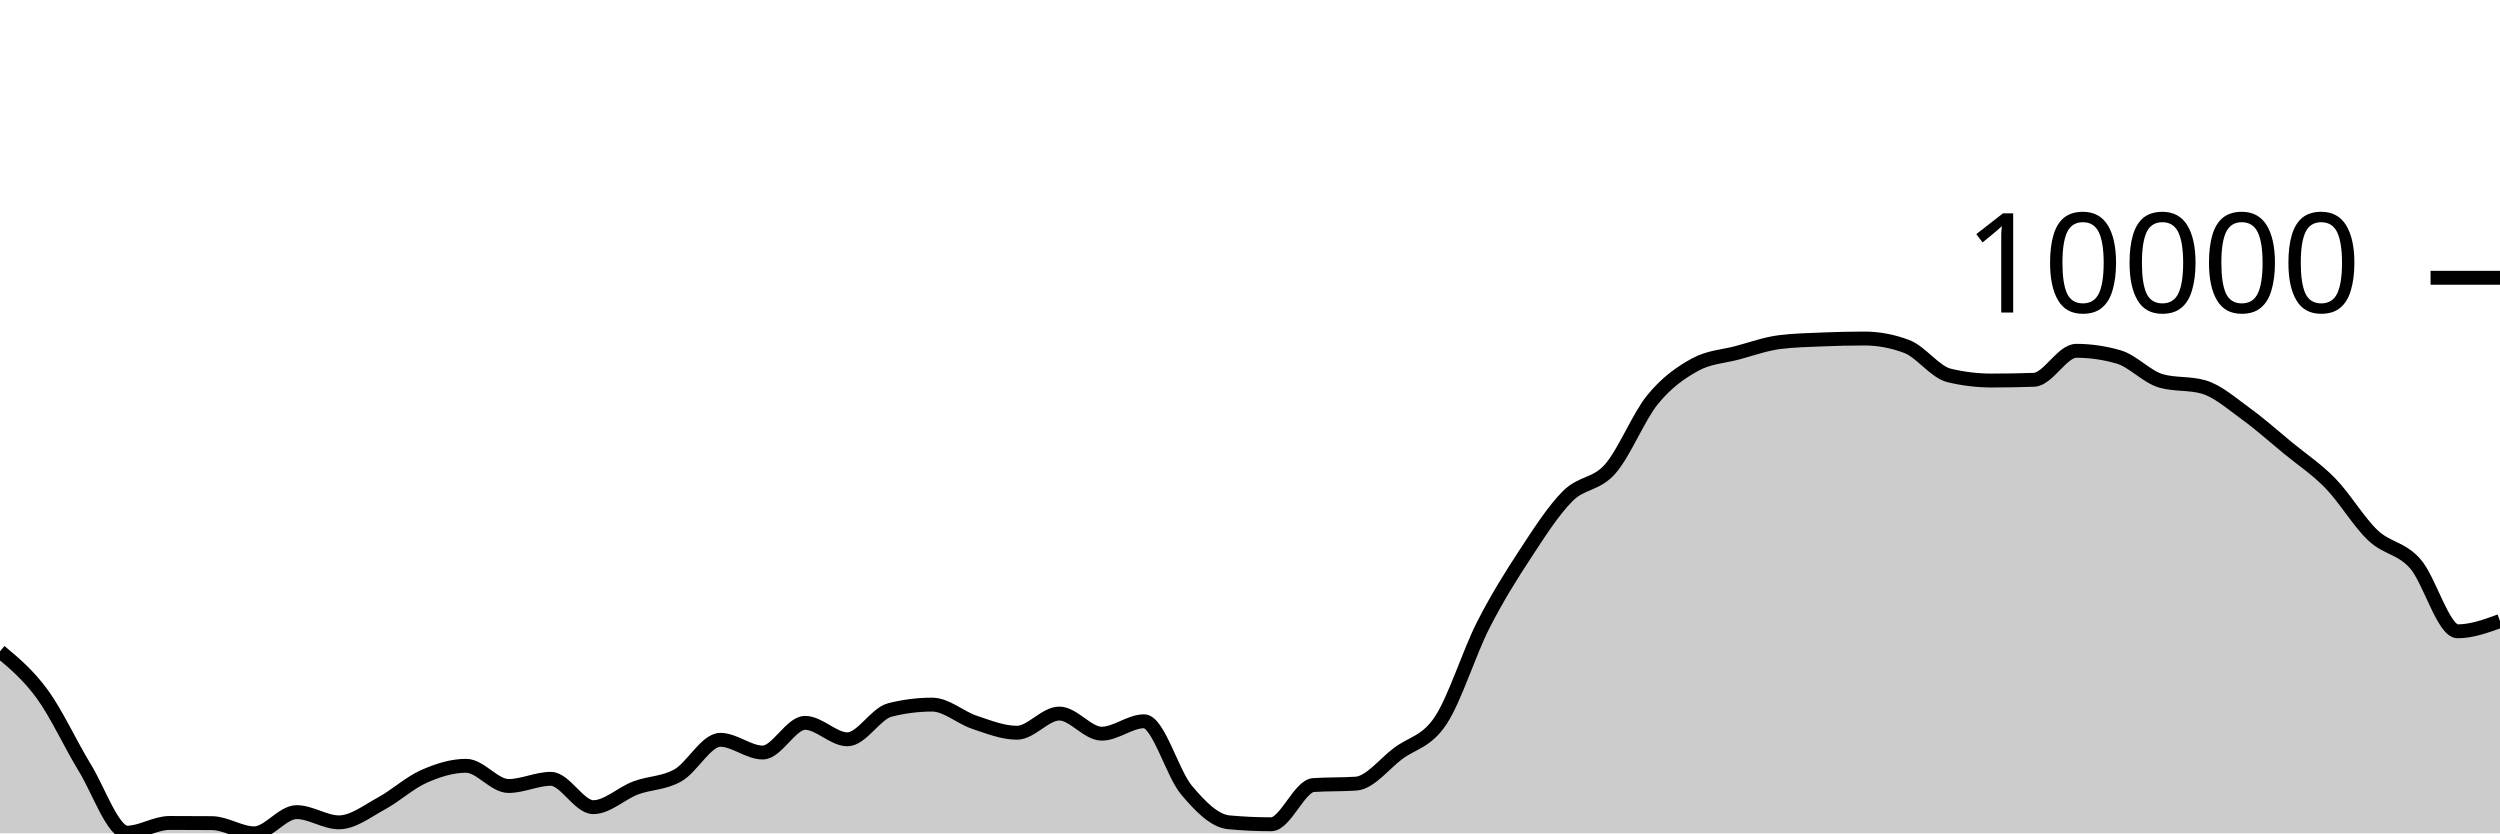
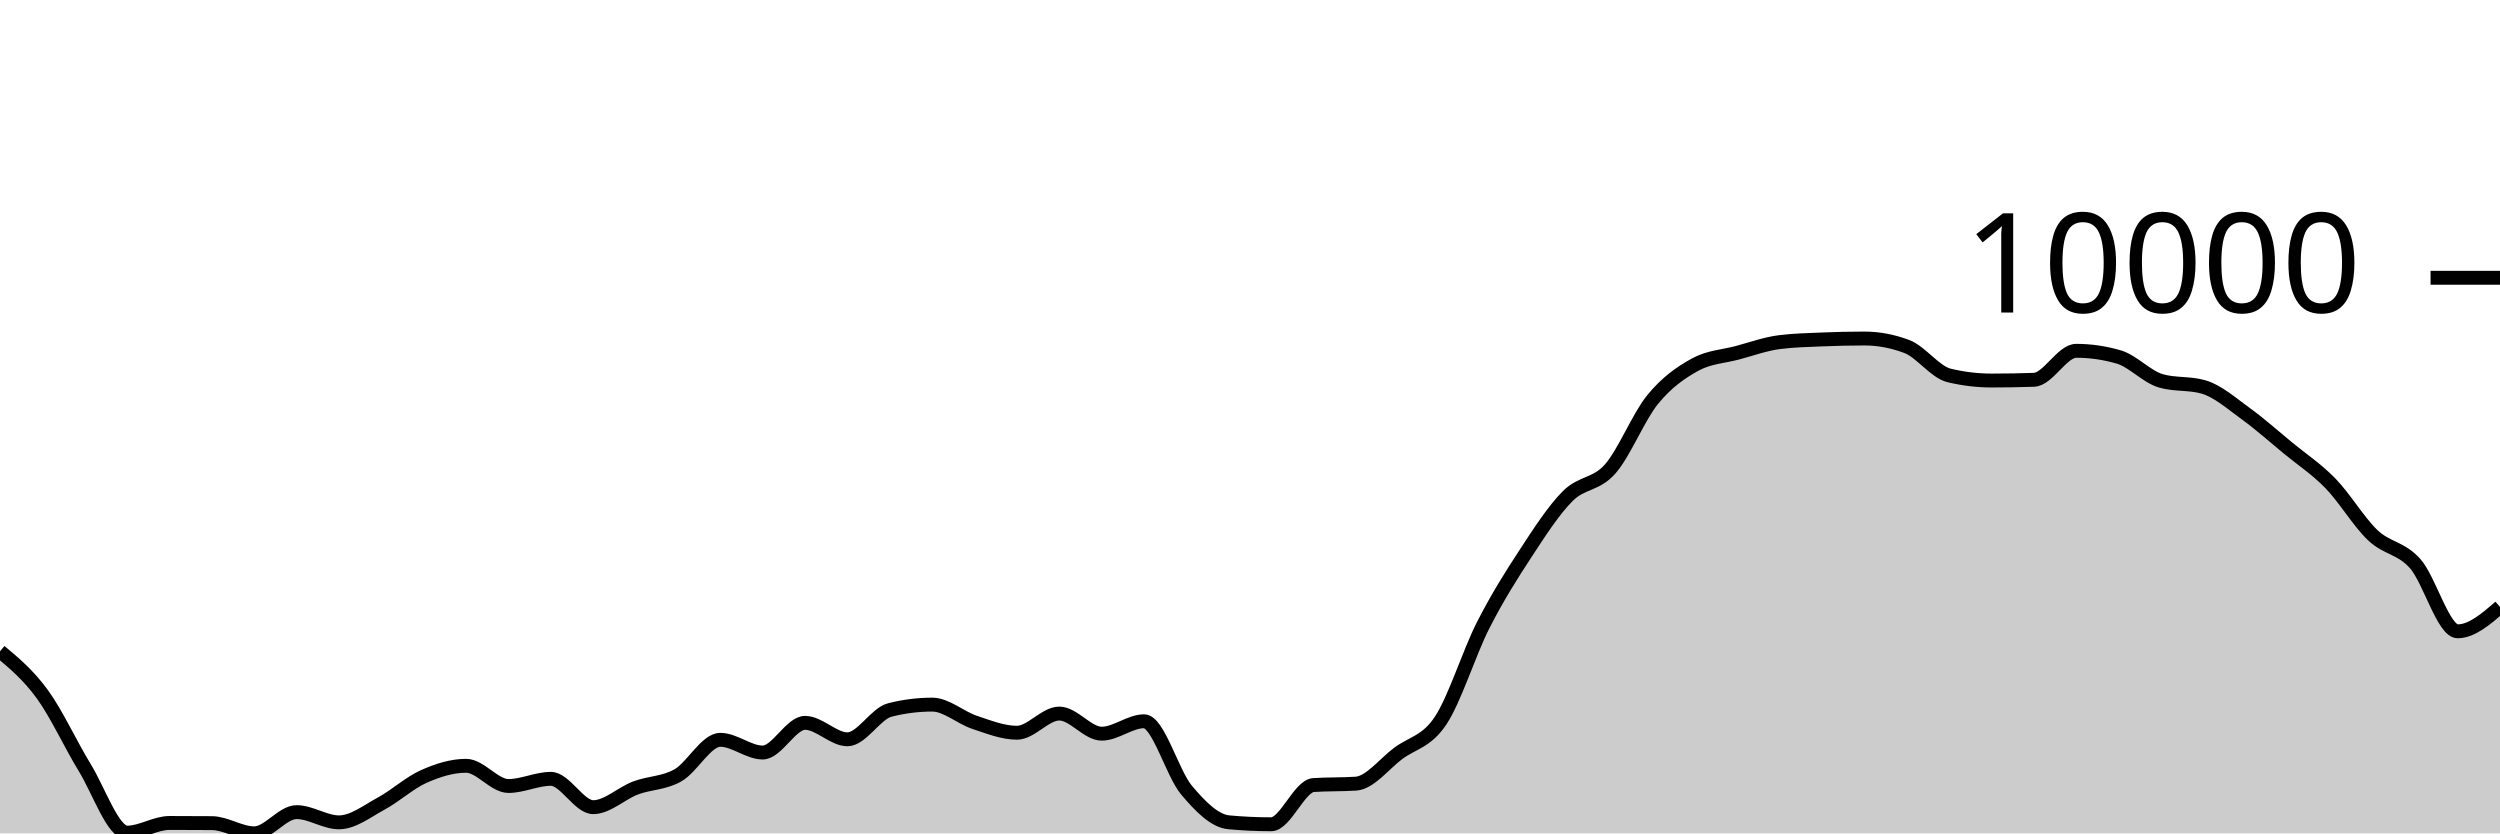
<svg xmlns="http://www.w3.org/2000/svg" viewBox="0 0 180 60">
  <g transform="translate(0,20)">
-     <path class="area" fill="rgba(0, 0, 0, 0.2)" d="M0,26.896C1.017,27.744,2.034,28.593,3.051,29.988C4.068,31.384,5.085,33.61,6.102,35.27C7.119,36.931,8.136,39.95,9.153,39.95C10.169,39.95,11.186,39.253,12.203,39.253C13.22,39.253,14.237,39.257,15.254,39.265C16.271,39.273,17.288,40,18.305,40C19.322,40,20.339,38.473,21.356,38.473C22.373,38.473,23.39,39.209,24.407,39.209C25.424,39.209,26.441,38.401,27.458,37.851C28.475,37.301,29.492,36.362,30.508,35.909C31.525,35.457,32.542,35.137,33.559,35.137C34.576,35.137,35.593,36.592,36.61,36.592C37.627,36.592,38.644,36.076,39.661,36.076C40.678,36.076,41.695,38.116,42.712,38.116C43.729,38.116,44.746,37.114,45.763,36.732C46.78,36.35,47.797,36.4,48.814,35.823C49.831,35.245,50.847,33.267,51.864,33.267C52.881,33.267,53.898,34.182,54.915,34.182C55.932,34.182,56.949,32.046,57.966,32.046C58.983,32.046,60,33.23,61.017,33.23C62.034,33.23,63.051,31.375,64.068,31.118C65.085,30.86,66.102,30.732,67.119,30.732C68.136,30.732,69.153,31.671,70.169,32.008C71.186,32.346,72.203,32.757,73.22,32.757C74.237,32.757,75.254,31.376,76.271,31.376C77.288,31.376,78.305,32.825,79.322,32.825C80.339,32.825,81.356,31.931,82.373,31.931C83.39,31.931,84.407,35.668,85.424,36.881C86.441,38.093,87.458,39.112,88.475,39.206C89.492,39.3,90.508,39.347,91.525,39.347C92.542,39.347,93.559,36.589,94.576,36.523C95.593,36.456,96.61,36.489,97.627,36.422C98.644,36.356,99.661,34.998,100.678,34.24C101.695,33.482,102.712,33.41,103.729,31.875C104.746,30.34,105.763,27.032,106.78,25.031C107.797,23.029,108.814,21.418,109.831,19.866C110.847,18.313,111.864,16.731,112.881,15.714C113.898,14.698,114.915,14.922,115.932,13.765C116.949,12.609,117.966,10.027,118.983,8.776C120,7.526,121.017,6.824,122.034,6.261C123.051,5.699,124.068,5.672,125.085,5.401C126.102,5.129,127.119,4.758,128.136,4.631C129.153,4.503,130.169,4.483,131.186,4.44C132.203,4.397,133.22,4.373,134.237,4.373C135.254,4.373,136.271,4.565,137.288,4.948C138.305,5.332,139.322,6.788,140.339,7.032C141.356,7.276,142.373,7.398,143.39,7.398C144.407,7.398,145.424,7.381,146.441,7.346C147.458,7.312,148.475,5.258,149.492,5.258C150.508,5.258,151.525,5.405,152.542,5.7C153.559,5.994,154.576,7.137,155.593,7.425C156.61,7.714,157.627,7.57,158.644,7.858C159.661,8.146,160.678,9.049,161.695,9.784C162.712,10.519,163.729,11.43,164.746,12.267C165.763,13.105,166.78,13.762,167.797,14.808C168.814,15.854,169.831,17.579,170.847,18.542C171.864,19.505,172.881,19.435,173.898,20.587C174.915,21.739,175.932,25.454,176.949,25.454C177.966,25.454,178.983,25.084,180,24.714L180,40C178.983,40,177.966,40,176.949,40C175.932,40,174.915,40,173.898,40C172.881,40,171.864,40,170.847,40C169.831,40,168.814,40,167.797,40C166.78,40,165.763,40,164.746,40C163.729,40,162.712,40,161.695,40C160.678,40,159.661,40,158.644,40C157.627,40,156.61,40,155.593,40C154.576,40,153.559,40,152.542,40C151.525,40,150.508,40,149.492,40C148.475,40,147.458,40,146.441,40C145.424,40,144.407,40,143.39,40C142.373,40,141.356,40,140.339,40C139.322,40,138.305,40,137.288,40C136.271,40,135.254,40,134.237,40C133.22,40,132.203,40,131.186,40C130.169,40,129.153,40,128.136,40C127.119,40,126.102,40,125.085,40C124.068,40,123.051,40,122.034,40C121.017,40,120,40,118.983,40C117.966,40,116.949,40,115.932,40C114.915,40,113.898,40,112.881,40C111.864,40,110.847,40,109.831,40C108.814,40,107.797,40,106.78,40C105.763,40,104.746,40,103.729,40C102.712,40,101.695,40,100.678,40C99.661,40,98.644,40,97.627,40C96.61,40,95.593,40,94.576,40C93.559,40,92.542,40,91.525,40C90.508,40,89.492,40,88.475,40C87.458,40,86.441,40,85.424,40C84.407,40,83.39,40,82.373,40C81.356,40,80.339,40,79.322,40C78.305,40,77.288,40,76.271,40C75.254,40,74.237,40,73.22,40C72.203,40,71.186,40,70.169,40C69.153,40,68.136,40,67.119,40C66.102,40,65.085,40,64.068,40C63.051,40,62.034,40,61.017,40C60,40,58.983,40,57.966,40C56.949,40,55.932,40,54.915,40C53.898,40,52.881,40,51.864,40C50.847,40,49.831,40,48.814,40C47.797,40,46.78,40,45.763,40C44.746,40,43.729,40,42.712,40C41.695,40,40.678,40,39.661,40C38.644,40,37.627,40,36.61,40C35.593,40,34.576,40,33.559,40C32.542,40,31.525,40,30.508,40C29.492,40,28.475,40,27.458,40C26.441,40,25.424,40,24.407,40C23.39,40,22.373,40,21.356,40C20.339,40,19.322,40,18.305,40C17.288,40,16.271,40,15.254,40C14.237,40,13.22,40,12.203,40C11.186,40,10.169,40,9.153,40C8.136,40,7.119,40,6.102,40C5.085,40,4.068,40,3.051,40C2.034,40,1.017,40,0,40Z" />
-     <path class="line" stroke="black" fill="none" d="M0,26.896C1.017,27.744,2.034,28.593,3.051,29.988C4.068,31.384,5.085,33.61,6.102,35.27C7.119,36.931,8.136,39.95,9.153,39.95C10.169,39.95,11.186,39.253,12.203,39.253C13.22,39.253,14.237,39.257,15.254,39.265C16.271,39.273,17.288,40,18.305,40C19.322,40,20.339,38.473,21.356,38.473C22.373,38.473,23.39,39.209,24.407,39.209C25.424,39.209,26.441,38.401,27.458,37.851C28.475,37.301,29.492,36.362,30.508,35.909C31.525,35.457,32.542,35.137,33.559,35.137C34.576,35.137,35.593,36.592,36.61,36.592C37.627,36.592,38.644,36.076,39.661,36.076C40.678,36.076,41.695,38.116,42.712,38.116C43.729,38.116,44.746,37.114,45.763,36.732C46.78,36.35,47.797,36.4,48.814,35.823C49.831,35.245,50.847,33.267,51.864,33.267C52.881,33.267,53.898,34.182,54.915,34.182C55.932,34.182,56.949,32.046,57.966,32.046C58.983,32.046,60,33.23,61.017,33.23C62.034,33.23,63.051,31.375,64.068,31.118C65.085,30.86,66.102,30.732,67.119,30.732C68.136,30.732,69.153,31.671,70.169,32.008C71.186,32.346,72.203,32.757,73.22,32.757C74.237,32.757,75.254,31.376,76.271,31.376C77.288,31.376,78.305,32.825,79.322,32.825C80.339,32.825,81.356,31.931,82.373,31.931C83.39,31.931,84.407,35.668,85.424,36.881C86.441,38.093,87.458,39.112,88.475,39.206C89.492,39.3,90.508,39.347,91.525,39.347C92.542,39.347,93.559,36.589,94.576,36.523C95.593,36.456,96.61,36.489,97.627,36.422C98.644,36.356,99.661,34.998,100.678,34.24C101.695,33.482,102.712,33.41,103.729,31.875C104.746,30.34,105.763,27.032,106.78,25.031C107.797,23.029,108.814,21.418,109.831,19.866C110.847,18.313,111.864,16.731,112.881,15.714C113.898,14.698,114.915,14.922,115.932,13.765C116.949,12.609,117.966,10.027,118.983,8.776C120,7.526,121.017,6.824,122.034,6.261C123.051,5.699,124.068,5.672,125.085,5.401C126.102,5.129,127.119,4.758,128.136,4.631C129.153,4.503,130.169,4.483,131.186,4.44C132.203,4.397,133.22,4.373,134.237,4.373C135.254,4.373,136.271,4.565,137.288,4.948C138.305,5.332,139.322,6.788,140.339,7.032C141.356,7.276,142.373,7.398,143.39,7.398C144.407,7.398,145.424,7.381,146.441,7.346C147.458,7.312,148.475,5.258,149.492,5.258C150.508,5.258,151.525,5.405,152.542,5.7C153.559,5.994,154.576,7.137,155.593,7.425C156.61,7.714,157.627,7.57,158.644,7.858C159.661,8.146,160.678,9.049,161.695,9.784C162.712,10.519,163.729,11.43,164.746,12.267C165.763,13.105,166.78,13.762,167.797,14.808C168.814,15.854,169.831,17.579,170.847,18.542C171.864,19.505,172.881,19.435,173.898,20.587C174.915,21.739,175.932,25.454,176.949,25.454C177.966,25.454,178.983,25.084,180,24.714" />
+     <path class="area" fill="rgba(0, 0, 0, 0.2)" d="M0,26.896C1.017,27.744,2.034,28.593,3.051,29.988C4.068,31.384,5.085,33.61,6.102,35.27C7.119,36.931,8.136,39.95,9.153,39.95C10.169,39.95,11.186,39.253,12.203,39.253C13.22,39.253,14.237,39.257,15.254,39.265C16.271,39.273,17.288,40,18.305,40C19.322,40,20.339,38.473,21.356,38.473C22.373,38.473,23.39,39.209,24.407,39.209C25.424,39.209,26.441,38.401,27.458,37.851C28.475,37.301,29.492,36.362,30.508,35.909C31.525,35.457,32.542,35.137,33.559,35.137C34.576,35.137,35.593,36.592,36.61,36.592C37.627,36.592,38.644,36.076,39.661,36.076C40.678,36.076,41.695,38.116,42.712,38.116C43.729,38.116,44.746,37.114,45.763,36.732C46.78,36.35,47.797,36.4,48.814,35.823C49.831,35.245,50.847,33.267,51.864,33.267C52.881,33.267,53.898,34.182,54.915,34.182C55.932,34.182,56.949,32.046,57.966,32.046C58.983,32.046,60,33.23,61.017,33.23C62.034,33.23,63.051,31.375,64.068,31.118C65.085,30.86,66.102,30.732,67.119,30.732C68.136,30.732,69.153,31.671,70.169,32.008C71.186,32.346,72.203,32.757,73.22,32.757C74.237,32.757,75.254,31.376,76.271,31.376C77.288,31.376,78.305,32.825,79.322,32.825C80.339,32.825,81.356,31.931,82.373,31.931C83.39,31.931,84.407,35.668,85.424,36.881C86.441,38.093,87.458,39.112,88.475,39.206C89.492,39.3,90.508,39.347,91.525,39.347C92.542,39.347,93.559,36.589,94.576,36.523C95.593,36.456,96.61,36.489,97.627,36.422C98.644,36.356,99.661,34.998,100.678,34.24C101.695,33.482,102.712,33.41,103.729,31.875C104.746,30.34,105.763,27.032,106.78,25.031C107.797,23.029,108.814,21.418,109.831,19.866C110.847,18.313,111.864,16.731,112.881,15.714C113.898,14.698,114.915,14.922,115.932,13.765C116.949,12.609,117.966,10.027,118.983,8.776C120,7.526,121.017,6.824,122.034,6.261C123.051,5.699,124.068,5.672,125.085,5.401C126.102,5.129,127.119,4.758,128.136,4.631C129.153,4.503,130.169,4.483,131.186,4.44C132.203,4.397,133.22,4.373,134.237,4.373C135.254,4.373,136.271,4.565,137.288,4.948C138.305,5.332,139.322,6.788,140.339,7.032C141.356,7.276,142.373,7.398,143.39,7.398C144.407,7.398,145.424,7.381,146.441,7.346C147.458,7.312,148.475,5.258,149.492,5.258C150.508,5.258,151.525,5.405,152.542,5.7C153.559,5.994,154.576,7.137,155.593,7.425C156.61,7.714,157.627,7.57,158.644,7.858C159.661,8.146,160.678,9.049,161.695,9.784C162.712,10.519,163.729,11.43,164.746,12.267C165.763,13.105,166.78,13.762,167.797,14.808C168.814,15.854,169.831,17.579,170.847,18.542C171.864,19.505,172.881,19.435,173.898,20.587C174.915,21.739,175.932,25.454,176.949,25.454C177.966,25.454,178.983,24.578,180,23.701L180,40C178.983,40,177.966,40,176.949,40C175.932,40,174.915,40,173.898,40C172.881,40,171.864,40,170.847,40C169.831,40,168.814,40,167.797,40C166.78,40,165.763,40,164.746,40C163.729,40,162.712,40,161.695,40C160.678,40,159.661,40,158.644,40C157.627,40,156.61,40,155.593,40C154.576,40,153.559,40,152.542,40C151.525,40,150.508,40,149.492,40C148.475,40,147.458,40,146.441,40C145.424,40,144.407,40,143.39,40C142.373,40,141.356,40,140.339,40C139.322,40,138.305,40,137.288,40C136.271,40,135.254,40,134.237,40C133.22,40,132.203,40,131.186,40C130.169,40,129.153,40,128.136,40C127.119,40,126.102,40,125.085,40C124.068,40,123.051,40,122.034,40C121.017,40,120,40,118.983,40C117.966,40,116.949,40,115.932,40C114.915,40,113.898,40,112.881,40C111.864,40,110.847,40,109.831,40C108.814,40,107.797,40,106.78,40C105.763,40,104.746,40,103.729,40C102.712,40,101.695,40,100.678,40C99.661,40,98.644,40,97.627,40C96.61,40,95.593,40,94.576,40C93.559,40,92.542,40,91.525,40C90.508,40,89.492,40,88.475,40C87.458,40,86.441,40,85.424,40C84.407,40,83.39,40,82.373,40C81.356,40,80.339,40,79.322,40C78.305,40,77.288,40,76.271,40C75.254,40,74.237,40,73.22,40C72.203,40,71.186,40,70.169,40C69.153,40,68.136,40,67.119,40C66.102,40,65.085,40,64.068,40C63.051,40,62.034,40,61.017,40C60,40,58.983,40,57.966,40C56.949,40,55.932,40,54.915,40C53.898,40,52.881,40,51.864,40C50.847,40,49.831,40,48.814,40C47.797,40,46.78,40,45.763,40C44.746,40,43.729,40,42.712,40C41.695,40,40.678,40,39.661,40C38.644,40,37.627,40,36.61,40C35.593,40,34.576,40,33.559,40C32.542,40,31.525,40,30.508,40C29.492,40,28.475,40,27.458,40C26.441,40,25.424,40,24.407,40C23.39,40,22.373,40,21.356,40C20.339,40,19.322,40,18.305,40C17.288,40,16.271,40,15.254,40C14.237,40,13.22,40,12.203,40C11.186,40,10.169,40,9.153,40C8.136,40,7.119,40,6.102,40C5.085,40,4.068,40,3.051,40C2.034,40,1.017,40,0,40Z" />
+     <path class="line" stroke="black" fill="none" d="M0,26.896C1.017,27.744,2.034,28.593,3.051,29.988C4.068,31.384,5.085,33.61,6.102,35.27C7.119,36.931,8.136,39.95,9.153,39.95C10.169,39.95,11.186,39.253,12.203,39.253C13.22,39.253,14.237,39.257,15.254,39.265C16.271,39.273,17.288,40,18.305,40C19.322,40,20.339,38.473,21.356,38.473C22.373,38.473,23.39,39.209,24.407,39.209C25.424,39.209,26.441,38.401,27.458,37.851C28.475,37.301,29.492,36.362,30.508,35.909C31.525,35.457,32.542,35.137,33.559,35.137C34.576,35.137,35.593,36.592,36.61,36.592C37.627,36.592,38.644,36.076,39.661,36.076C40.678,36.076,41.695,38.116,42.712,38.116C43.729,38.116,44.746,37.114,45.763,36.732C46.78,36.35,47.797,36.4,48.814,35.823C49.831,35.245,50.847,33.267,51.864,33.267C52.881,33.267,53.898,34.182,54.915,34.182C55.932,34.182,56.949,32.046,57.966,32.046C58.983,32.046,60,33.23,61.017,33.23C62.034,33.23,63.051,31.375,64.068,31.118C65.085,30.86,66.102,30.732,67.119,30.732C68.136,30.732,69.153,31.671,70.169,32.008C71.186,32.346,72.203,32.757,73.22,32.757C74.237,32.757,75.254,31.376,76.271,31.376C77.288,31.376,78.305,32.825,79.322,32.825C80.339,32.825,81.356,31.931,82.373,31.931C83.39,31.931,84.407,35.668,85.424,36.881C86.441,38.093,87.458,39.112,88.475,39.206C89.492,39.3,90.508,39.347,91.525,39.347C92.542,39.347,93.559,36.589,94.576,36.523C95.593,36.456,96.61,36.489,97.627,36.422C98.644,36.356,99.661,34.998,100.678,34.24C101.695,33.482,102.712,33.41,103.729,31.875C104.746,30.34,105.763,27.032,106.78,25.031C107.797,23.029,108.814,21.418,109.831,19.866C110.847,18.313,111.864,16.731,112.881,15.714C113.898,14.698,114.915,14.922,115.932,13.765C116.949,12.609,117.966,10.027,118.983,8.776C120,7.526,121.017,6.824,122.034,6.261C123.051,5.699,124.068,5.672,125.085,5.401C126.102,5.129,127.119,4.758,128.136,4.631C129.153,4.503,130.169,4.483,131.186,4.44C132.203,4.397,133.22,4.373,134.237,4.373C135.254,4.373,136.271,4.565,137.288,4.948C138.305,5.332,139.322,6.788,140.339,7.032C141.356,7.276,142.373,7.398,143.39,7.398C144.407,7.398,145.424,7.381,146.441,7.346C147.458,7.312,148.475,5.258,149.492,5.258C150.508,5.258,151.525,5.405,152.542,5.7C153.559,5.994,154.576,7.137,155.593,7.425C156.61,7.714,157.627,7.57,158.644,7.858C159.661,8.146,160.678,9.049,161.695,9.784C162.712,10.519,163.729,11.43,164.746,12.267C165.763,13.105,166.78,13.762,167.797,14.808C168.814,15.854,169.831,17.579,170.847,18.542C171.864,19.505,172.881,19.435,173.898,20.587C174.915,21.739,175.932,25.454,176.949,25.454C177.966,25.454,178.983,24.578,180,23.701" />
    <path class="axis-ceiling" stroke-width="1" stroke="black" fill="none" d="M175,0L180,0" />
    <text class="axis-ceiling-label" font-family="sans-serif" text-anchor="end" font-size="10px" x="170" y="2.5">10000</text>
  </g>
</svg>
